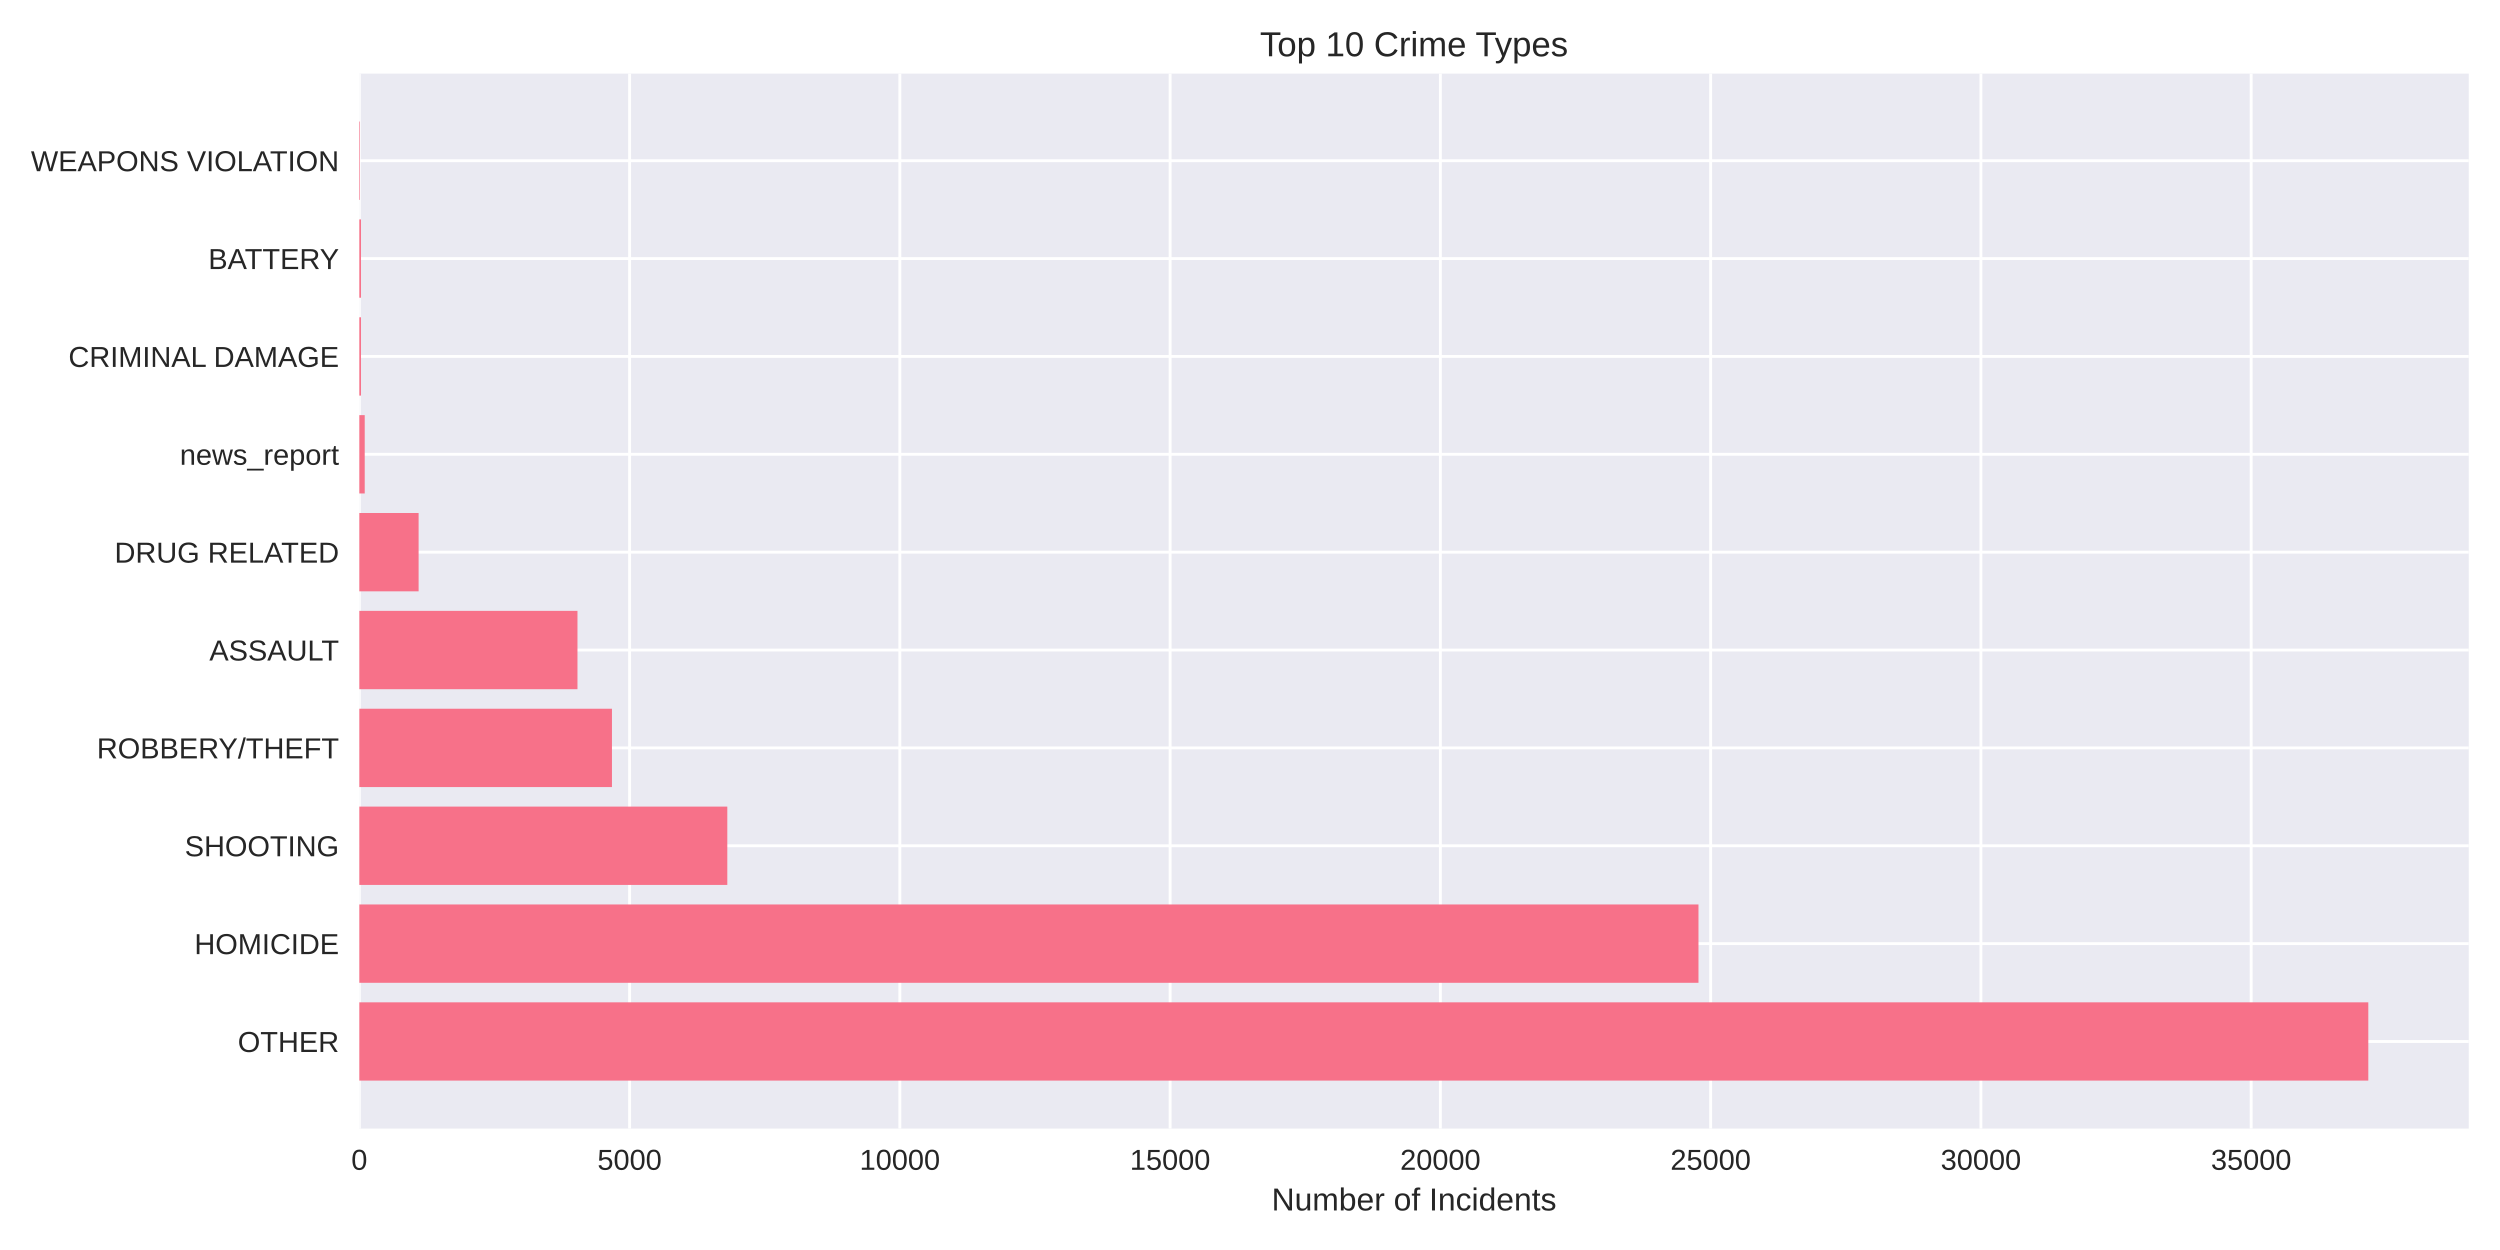
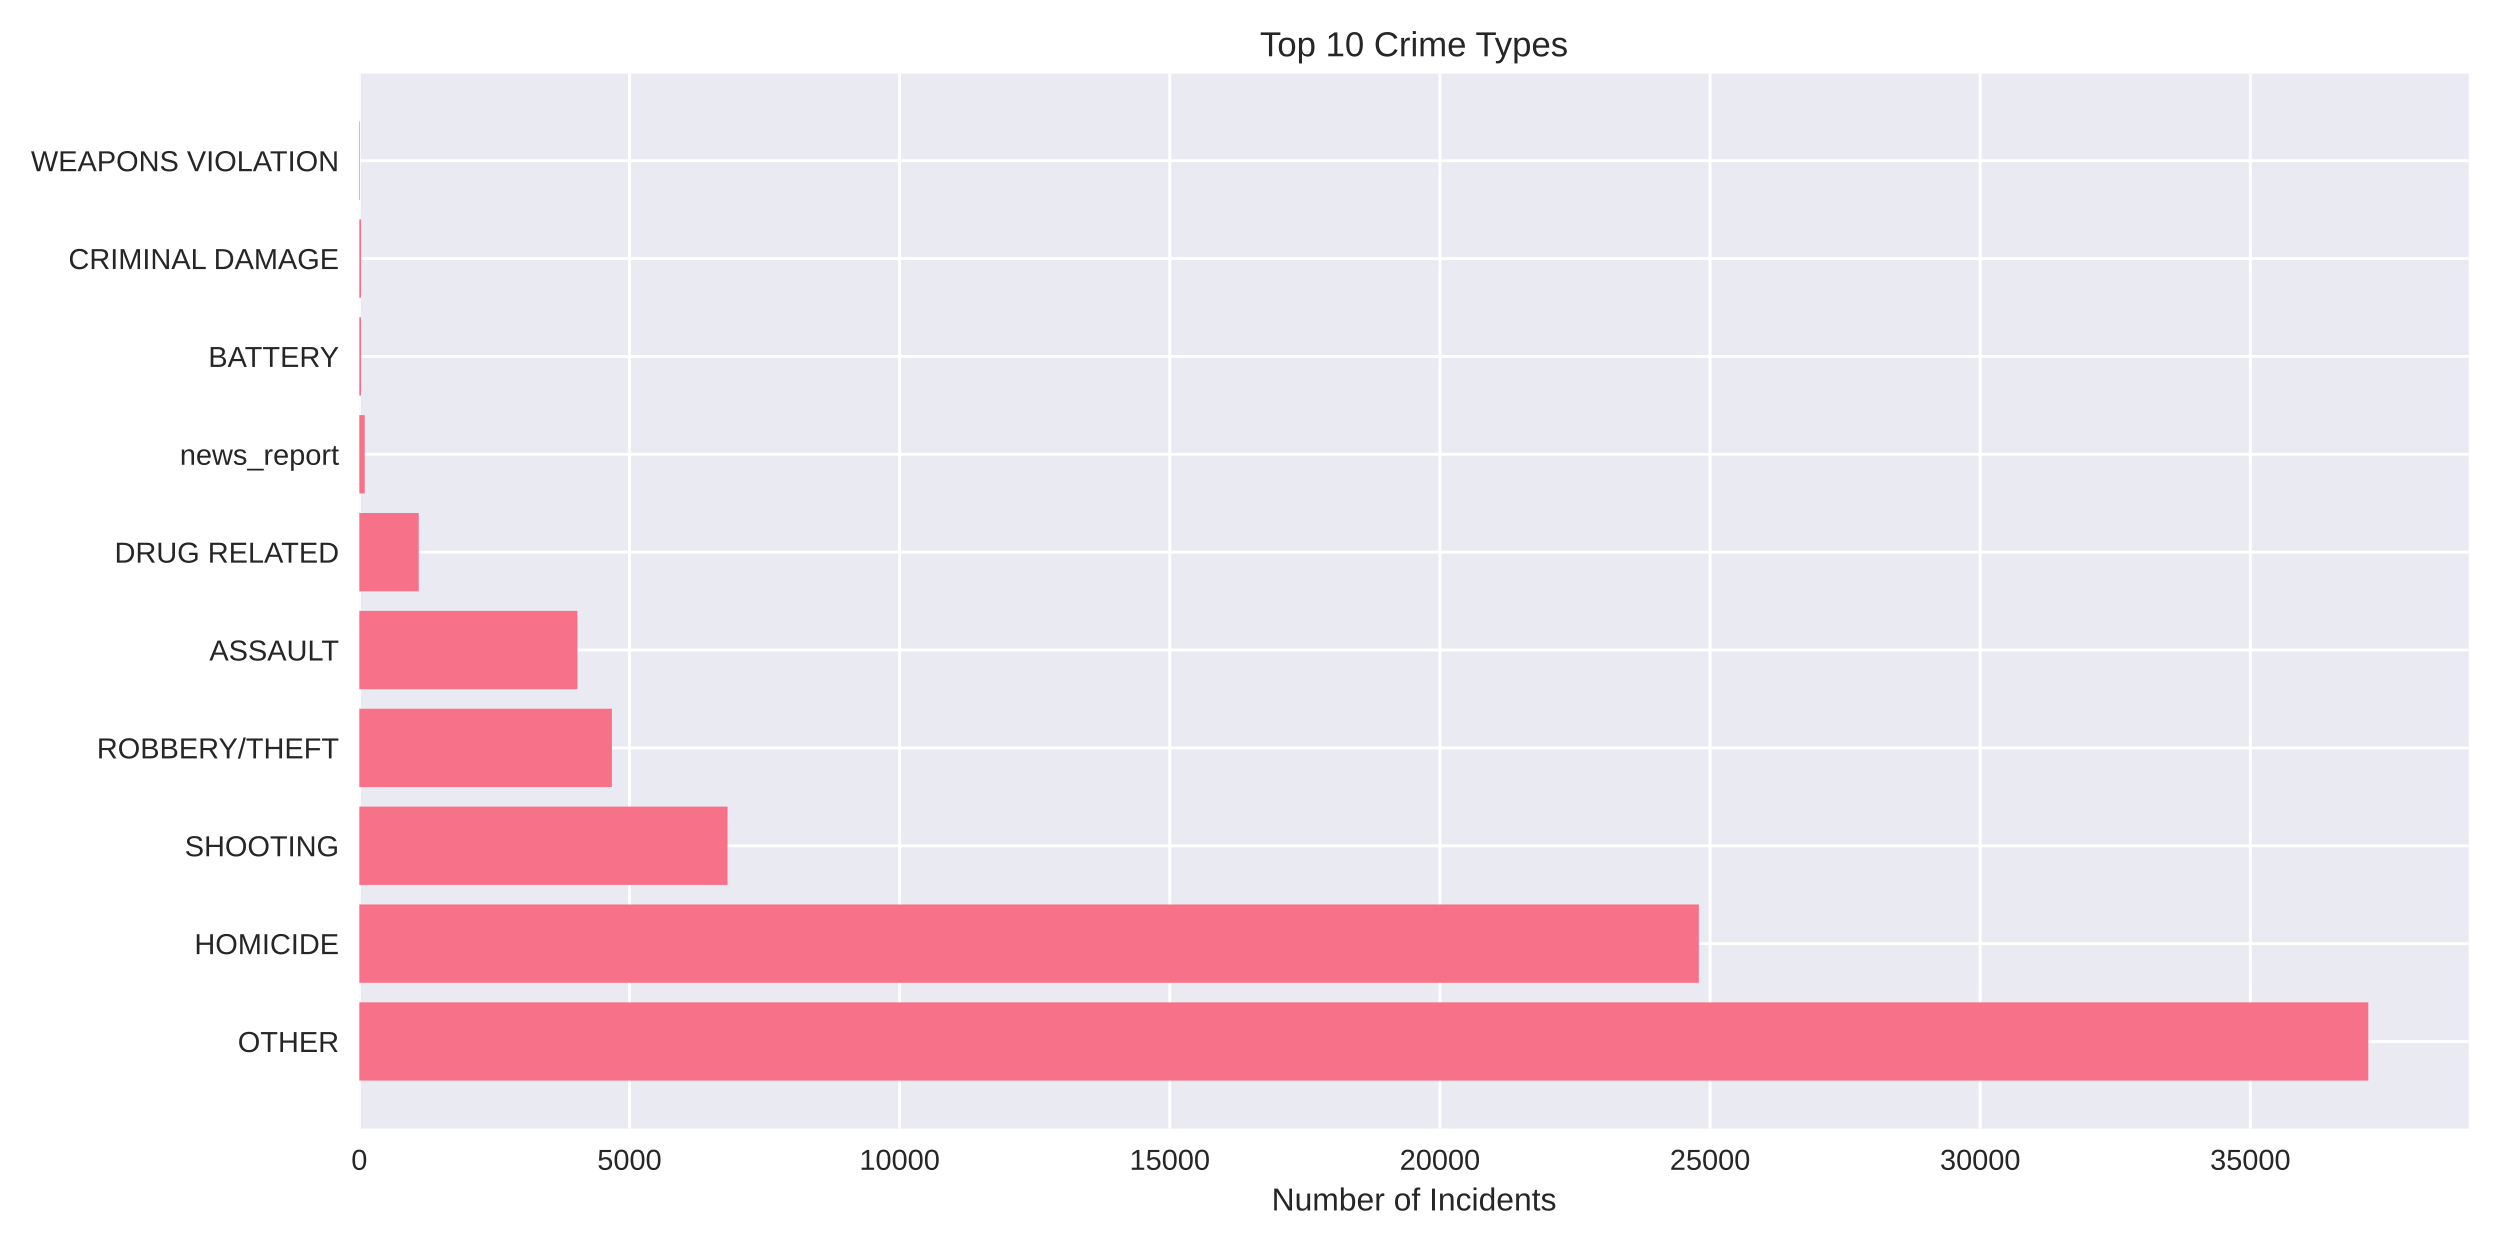
<svg xmlns="http://www.w3.org/2000/svg" width="864pt" height="432pt" viewBox="0 0 864 432" version="1.1">
  <defs>
    <style type="text/css">*{stroke-linejoin: round; stroke-linecap: butt}</style>
  </defs>
  <g id="figure_1">
    <g id="patch_1">
      <path d="M 0 432  L 864 432  L 864 0  L 0 0  z " style="fill: #ffffff" />
    </g>
    <g id="axes_1">
      <g id="patch_2">
        <path d="M 124.18 390.04  L 853.2 390.04  L 853.2 25.44  L 124.18 25.44  z " style="fill: #eaeaf2" />
      </g>
      <g id="matplotlib.axis_1">
        <g id="xtick_1">
          <g id="line2d_1">
-             <path d="M 124.18 390.04  L 124.18 25.44  " clip-path="url(#p7575c50f47)" style="fill: none; stroke: #ffffff; stroke-linecap: round" />
+             <path d="M 124.18 390.04  L 124.18 25.44  " clip-path="url(#pc3c061fd5e)" style="fill: none; stroke: #ffffff; stroke-linecap: round" />
          </g>
          <g id="line2d_2" />
          <g id="text_1">
            <text style="fill: #262626; font: 10px 'Arial', 'Liberation Sans', 'DejaVu Sans', 'Bitstream Vera Sans', sans-serif; text-anchor: middle" x="124.18" y="404.287" transform="rotate(-0 124.18 404.2869)">0</text>
          </g>
        </g>
        <g id="xtick_2">
          <g id="line2d_3">
-             <path d="M 217.583 390.04  L 217.583 25.44  " clip-path="url(#p7575c50f47)" style="fill: none; stroke: #ffffff; stroke-linecap: round" />
+             <path d="M 217.543 390.04  L 217.543 25.44  " clip-path="url(#pc3c061fd5e)" style="fill: none; stroke: #ffffff; stroke-linecap: round" />
          </g>
          <g id="line2d_4" />
          <g id="text_2">
-             <text style="fill: #262626; font: 10px 'Arial', 'Liberation Sans', 'DejaVu Sans', 'Bitstream Vera Sans', sans-serif; text-anchor: middle" x="217.583" y="404.287" transform="rotate(-0 217.5834 404.2869)">5000</text>
+             <text style="fill: #262626; font: 10px 'Arial', 'Liberation Sans', 'DejaVu Sans', 'Bitstream Vera Sans', sans-serif; text-anchor: middle" x="217.543" y="404.287" transform="rotate(-0 217.5432 404.2869)">5000</text>
          </g>
        </g>
        <g id="xtick_3">
          <g id="line2d_5">
-             <path d="M 310.987 390.04  L 310.987 25.44  " clip-path="url(#p7575c50f47)" style="fill: none; stroke: #ffffff; stroke-linecap: round" />
+             <path d="M 310.906 390.04  L 310.906 25.44  " clip-path="url(#pc3c061fd5e)" style="fill: none; stroke: #ffffff; stroke-linecap: round" />
          </g>
          <g id="line2d_6" />
          <g id="text_3">
-             <text style="fill: #262626; font: 10px 'Arial', 'Liberation Sans', 'DejaVu Sans', 'Bitstream Vera Sans', sans-serif; text-anchor: middle" x="310.987" y="404.287" transform="rotate(-0 310.9868 404.2869)">10000</text>
+             <text style="fill: #262626; font: 10px 'Arial', 'Liberation Sans', 'DejaVu Sans', 'Bitstream Vera Sans', sans-serif; text-anchor: middle" x="310.906" y="404.287" transform="rotate(-0 310.9064 404.2869)">10000</text>
          </g>
        </g>
        <g id="xtick_4">
          <g id="line2d_7">
-             <path d="M 404.39 390.04  L 404.39 25.44  " clip-path="url(#p7575c50f47)" style="fill: none; stroke: #ffffff; stroke-linecap: round" />
+             <path d="M 404.27 390.04  L 404.27 25.44  " clip-path="url(#pc3c061fd5e)" style="fill: none; stroke: #ffffff; stroke-linecap: round" />
          </g>
          <g id="line2d_8" />
          <g id="text_4">
-             <text style="fill: #262626; font: 10px 'Arial', 'Liberation Sans', 'DejaVu Sans', 'Bitstream Vera Sans', sans-serif; text-anchor: middle" x="404.39" y="404.287" transform="rotate(-0 404.3902 404.2869)">15000</text>
+             <text style="fill: #262626; font: 10px 'Arial', 'Liberation Sans', 'DejaVu Sans', 'Bitstream Vera Sans', sans-serif; text-anchor: middle" x="404.27" y="404.287" transform="rotate(-0 404.2696 404.2869)">15000</text>
          </g>
        </g>
        <g id="xtick_5">
          <g id="line2d_9">
-             <path d="M 497.794 390.04  L 497.794 25.44  " clip-path="url(#p7575c50f47)" style="fill: none; stroke: #ffffff; stroke-linecap: round" />
+             <path d="M 497.633 390.04  L 497.633 25.44  " clip-path="url(#pc3c061fd5e)" style="fill: none; stroke: #ffffff; stroke-linecap: round" />
          </g>
          <g id="line2d_10" />
          <g id="text_5">
-             <text style="fill: #262626; font: 10px 'Arial', 'Liberation Sans', 'DejaVu Sans', 'Bitstream Vera Sans', sans-serif; text-anchor: middle" x="497.794" y="404.287" transform="rotate(-0 497.7936 404.2869)">20000</text>
+             <text style="fill: #262626; font: 10px 'Arial', 'Liberation Sans', 'DejaVu Sans', 'Bitstream Vera Sans', sans-serif; text-anchor: middle" x="497.633" y="404.287" transform="rotate(-0 497.6328 404.2869)">20000</text>
          </g>
        </g>
        <g id="xtick_6">
          <g id="line2d_11">
-             <path d="M 591.197 390.04  L 591.197 25.44  " clip-path="url(#p7575c50f47)" style="fill: none; stroke: #ffffff; stroke-linecap: round" />
+             <path d="M 590.996 390.04  L 590.996 25.44  " clip-path="url(#pc3c061fd5e)" style="fill: none; stroke: #ffffff; stroke-linecap: round" />
          </g>
          <g id="line2d_12" />
          <g id="text_6">
-             <text style="fill: #262626; font: 10px 'Arial', 'Liberation Sans', 'DejaVu Sans', 'Bitstream Vera Sans', sans-serif; text-anchor: middle" x="591.197" y="404.287" transform="rotate(-0 591.197 404.2869)">25000</text>
+             <text style="fill: #262626; font: 10px 'Arial', 'Liberation Sans', 'DejaVu Sans', 'Bitstream Vera Sans', sans-serif; text-anchor: middle" x="590.996" y="404.287" transform="rotate(-0 590.996 404.2869)">25000</text>
          </g>
        </g>
        <g id="xtick_7">
          <g id="line2d_13">
-             <path d="M 684.6 390.04  L 684.6 25.44  " clip-path="url(#p7575c50f47)" style="fill: none; stroke: #ffffff; stroke-linecap: round" />
+             <path d="M 684.359 390.04  L 684.359 25.44  " clip-path="url(#pc3c061fd5e)" style="fill: none; stroke: #ffffff; stroke-linecap: round" />
          </g>
          <g id="line2d_14" />
          <g id="text_7">
-             <text style="fill: #262626; font: 10px 'Arial', 'Liberation Sans', 'DejaVu Sans', 'Bitstream Vera Sans', sans-serif; text-anchor: middle" x="684.6" y="404.287" transform="rotate(-0 684.6003 404.2869)">30000</text>
+             <text style="fill: #262626; font: 10px 'Arial', 'Liberation Sans', 'DejaVu Sans', 'Bitstream Vera Sans', sans-serif; text-anchor: middle" x="684.359" y="404.287" transform="rotate(-0 684.3592 404.2869)">30000</text>
          </g>
        </g>
        <g id="xtick_8">
          <g id="line2d_15">
-             <path d="M 778.004 390.04  L 778.004 25.44  " clip-path="url(#p7575c50f47)" style="fill: none; stroke: #ffffff; stroke-linecap: round" />
+             <path d="M 777.722 390.04  L 777.722 25.44  " clip-path="url(#pc3c061fd5e)" style="fill: none; stroke: #ffffff; stroke-linecap: round" />
          </g>
          <g id="line2d_16" />
          <g id="text_8">
-             <text style="fill: #262626; font: 10px 'Arial', 'Liberation Sans', 'DejaVu Sans', 'Bitstream Vera Sans', sans-serif; text-anchor: middle" x="778.004" y="404.287" transform="rotate(-0 778.0037 404.2869)">35000</text>
+             <text style="fill: #262626; font: 10px 'Arial', 'Liberation Sans', 'DejaVu Sans', 'Bitstream Vera Sans', sans-serif; text-anchor: middle" x="777.722" y="404.287" transform="rotate(-0 777.7224 404.2869)">35000</text>
          </g>
        </g>
        <g id="text_9">
          <text style="fill: #262626; font: 11px 'Arial', 'Liberation Sans', 'DejaVu Sans', 'Bitstream Vera Sans', sans-serif; text-anchor: middle" x="488.69" y="418.333" transform="rotate(-0 488.69 418.3334)">Number of Incidents</text>
        </g>
      </g>
      <g id="matplotlib.axis_2">
        <g id="ytick_1">
          <g id="line2d_17">
-             <path d="M 124.18 359.939  L 853.2 359.939  " clip-path="url(#p7575c50f47)" style="fill: none; stroke: #ffffff; stroke-linecap: round" />
+             <path d="M 124.18 359.939  L 853.2 359.939  " clip-path="url(#pc3c061fd5e)" style="fill: none; stroke: #ffffff; stroke-linecap: round" />
          </g>
          <g id="line2d_18" />
          <g id="text_10">
            <text style="fill: #262626; font: 10px 'Arial', 'Liberation Sans', 'DejaVu Sans', 'Bitstream Vera Sans', sans-serif; text-anchor: end" x="117.18" y="363.562" transform="rotate(-0 117.18 363.562)">OTHER</text>
          </g>
        </g>
        <g id="ytick_2">
          <g id="line2d_19">
-             <path d="M 124.18 326.117  L 853.2 326.117  " clip-path="url(#p7575c50f47)" style="fill: none; stroke: #ffffff; stroke-linecap: round" />
+             <path d="M 124.18 326.117  L 853.2 326.117  " clip-path="url(#pc3c061fd5e)" style="fill: none; stroke: #ffffff; stroke-linecap: round" />
          </g>
          <g id="line2d_20" />
          <g id="text_11">
            <text style="fill: #262626; font: 10px 'Arial', 'Liberation Sans', 'DejaVu Sans', 'Bitstream Vera Sans', sans-serif; text-anchor: end" x="117.18" y="329.74" transform="rotate(-0 117.18 329.7401)">HOMICIDE</text>
          </g>
        </g>
        <g id="ytick_3">
          <g id="line2d_21">
-             <path d="M 124.18 292.295  L 853.2 292.295  " clip-path="url(#p7575c50f47)" style="fill: none; stroke: #ffffff; stroke-linecap: round" />
+             <path d="M 124.18 292.295  L 853.2 292.295  " clip-path="url(#pc3c061fd5e)" style="fill: none; stroke: #ffffff; stroke-linecap: round" />
          </g>
          <g id="line2d_22" />
          <g id="text_12">
            <text style="fill: #262626; font: 10px 'Arial', 'Liberation Sans', 'DejaVu Sans', 'Bitstream Vera Sans', sans-serif; text-anchor: end" x="117.18" y="295.918" transform="rotate(-0 117.18 295.9182)">SHOOTING</text>
          </g>
        </g>
        <g id="ytick_4">
          <g id="line2d_23">
-             <path d="M 124.18 258.473  L 853.2 258.473  " clip-path="url(#p7575c50f47)" style="fill: none; stroke: #ffffff; stroke-linecap: round" />
+             <path d="M 124.18 258.473  L 853.2 258.473  " clip-path="url(#pc3c061fd5e)" style="fill: none; stroke: #ffffff; stroke-linecap: round" />
          </g>
          <g id="line2d_24" />
          <g id="text_13">
            <text style="fill: #262626; font: 10px 'Arial', 'Liberation Sans', 'DejaVu Sans', 'Bitstream Vera Sans', sans-serif; text-anchor: end" x="117.18" y="262.096" transform="rotate(-0 117.18 262.0963)">ROBBERY/THEFT</text>
          </g>
        </g>
        <g id="ytick_5">
          <g id="line2d_25">
-             <path d="M 124.18 224.651  L 853.2 224.651  " clip-path="url(#p7575c50f47)" style="fill: none; stroke: #ffffff; stroke-linecap: round" />
+             <path d="M 124.18 224.651  L 853.2 224.651  " clip-path="url(#pc3c061fd5e)" style="fill: none; stroke: #ffffff; stroke-linecap: round" />
          </g>
          <g id="line2d_26" />
          <g id="text_14">
            <text style="fill: #262626; font: 10px 'Arial', 'Liberation Sans', 'DejaVu Sans', 'Bitstream Vera Sans', sans-serif; text-anchor: end" x="117.18" y="228.274" transform="rotate(-0 117.18 228.2744)">ASSAULT</text>
          </g>
        </g>
        <g id="ytick_6">
          <g id="line2d_27">
-             <path d="M 124.18 190.829  L 853.2 190.829  " clip-path="url(#p7575c50f47)" style="fill: none; stroke: #ffffff; stroke-linecap: round" />
+             <path d="M 124.18 190.829  L 853.2 190.829  " clip-path="url(#pc3c061fd5e)" style="fill: none; stroke: #ffffff; stroke-linecap: round" />
          </g>
          <g id="line2d_28" />
          <g id="text_15">
            <text style="fill: #262626; font: 10px 'Arial', 'Liberation Sans', 'DejaVu Sans', 'Bitstream Vera Sans', sans-serif; text-anchor: end" x="117.18" y="194.452" transform="rotate(-0 117.18 194.4525)">DRUG RELATED</text>
          </g>
        </g>
        <g id="ytick_7">
          <g id="line2d_29">
-             <path d="M 124.18 157.007  L 853.2 157.007  " clip-path="url(#p7575c50f47)" style="fill: none; stroke: #ffffff; stroke-linecap: round" />
+             <path d="M 124.18 157.007  L 853.2 157.007  " clip-path="url(#pc3c061fd5e)" style="fill: none; stroke: #ffffff; stroke-linecap: round" />
          </g>
          <g id="line2d_30" />
          <g id="text_16">
            <text style="fill: #262626; font: 10px 'Arial', 'Liberation Sans', 'DejaVu Sans', 'Bitstream Vera Sans', sans-serif; text-anchor: end" x="117.18" y="160.631" transform="rotate(-0 117.18 160.6306)">news_report</text>
          </g>
        </g>
        <g id="ytick_8">
          <g id="line2d_31">
-             <path d="M 124.18 123.185  L 853.2 123.185  " clip-path="url(#p7575c50f47)" style="fill: none; stroke: #ffffff; stroke-linecap: round" />
+             <path d="M 124.18 123.185  L 853.2 123.185  " clip-path="url(#pc3c061fd5e)" style="fill: none; stroke: #ffffff; stroke-linecap: round" />
          </g>
          <g id="line2d_32" />
          <g id="text_17">
-             <text style="fill: #262626; font: 10px 'Arial', 'Liberation Sans', 'DejaVu Sans', 'Bitstream Vera Sans', sans-serif; text-anchor: end" x="117.18" y="126.809" transform="rotate(-0 117.18 126.8087)">CRIMINAL DAMAGE</text>
+             <text style="fill: #262626; font: 10px 'Arial', 'Liberation Sans', 'DejaVu Sans', 'Bitstream Vera Sans', sans-serif; text-anchor: end" x="117.18" y="126.809" transform="rotate(-0 117.18 126.8087)">BATTERY</text>
          </g>
        </g>
        <g id="ytick_9">
          <g id="line2d_33">
-             <path d="M 124.18 89.363  L 853.2 89.363  " clip-path="url(#p7575c50f47)" style="fill: none; stroke: #ffffff; stroke-linecap: round" />
+             <path d="M 124.18 89.363  L 853.2 89.363  " clip-path="url(#pc3c061fd5e)" style="fill: none; stroke: #ffffff; stroke-linecap: round" />
          </g>
          <g id="line2d_34" />
          <g id="text_18">
-             <text style="fill: #262626; font: 10px 'Arial', 'Liberation Sans', 'DejaVu Sans', 'Bitstream Vera Sans', sans-serif; text-anchor: end" x="117.18" y="92.987" transform="rotate(-0 117.18 92.98681)">BATTERY</text>
+             <text style="fill: #262626; font: 10px 'Arial', 'Liberation Sans', 'DejaVu Sans', 'Bitstream Vera Sans', sans-serif; text-anchor: end" x="117.18" y="92.987" transform="rotate(-0 117.18 92.98681)">CRIMINAL DAMAGE</text>
          </g>
        </g>
        <g id="ytick_10">
          <g id="line2d_35">
-             <path d="M 124.18 55.541  L 853.2 55.541  " clip-path="url(#p7575c50f47)" style="fill: none; stroke: #ffffff; stroke-linecap: round" />
+             <path d="M 124.18 55.541  L 853.2 55.541  " clip-path="url(#pc3c061fd5e)" style="fill: none; stroke: #ffffff; stroke-linecap: round" />
          </g>
          <g id="line2d_36" />
          <g id="text_19">
            <text style="fill: #262626; font: 10px 'Arial', 'Liberation Sans', 'DejaVu Sans', 'Bitstream Vera Sans', sans-serif; text-anchor: end" x="117.18" y="59.165" transform="rotate(-0 117.18 59.16492)">WEAPONS VIOLATION</text>
          </g>
        </g>
      </g>
      <g id="patch_3">
-         <path d="M 124.18 373.467  L 818.485 373.467  L 818.485 346.41  L 124.18 346.41  z " clip-path="url(#p7575c50f47)" style="fill: #f77189" />
+         <path d="M 124.18 373.467  L 818.485 373.467  L 818.485 346.41  L 124.18 346.41  z " clip-path="url(#pc3c061fd5e)" style="fill: #f77189" />
      </g>
      <g id="patch_4">
-         <path d="M 124.18 339.645  L 586.994 339.645  L 586.994 312.588  L 124.18 312.588  z " clip-path="url(#p7575c50f47)" style="fill: #f77189" />
+         <path d="M 124.18 339.645  L 587.112 339.645  L 587.112 312.588  L 124.18 312.588  z " clip-path="url(#pc3c061fd5e)" style="fill: #f77189" />
      </g>
      <g id="patch_5">
-         <path d="M 124.18 305.823  L 251.358 305.823  L 251.358 278.766  L 124.18 278.766  z " clip-path="url(#p7575c50f47)" style="fill: #f77189" />
+         <path d="M 124.18 305.823  L 251.434 305.823  L 251.434 278.766  L 124.18 278.766  z " clip-path="url(#pc3c061fd5e)" style="fill: #f77189" />
      </g>
      <g id="patch_6">
-         <path d="M 124.18 272.002  L 211.493 272.002  L 211.493 244.944  L 124.18 244.944  z " clip-path="url(#p7575c50f47)" style="fill: #f77189" />
+         <path d="M 124.18 272.002  L 211.475 272.002  L 211.475 244.944  L 124.18 244.944  z " clip-path="url(#pc3c061fd5e)" style="fill: #f77189" />
      </g>
      <g id="patch_7">
-         <path d="M 124.18 238.18  L 199.575 238.18  L 199.575 211.122  L 124.18 211.122  z " clip-path="url(#p7575c50f47)" style="fill: #f77189" />
+         <path d="M 124.18 238.18  L 199.561 238.18  L 199.561 211.122  L 124.18 211.122  z " clip-path="url(#pc3c061fd5e)" style="fill: #f77189" />
      </g>
      <g id="patch_8">
-         <path d="M 124.18 204.358  L 144.673 204.358  L 144.673 177.3  L 124.18 177.3  z " clip-path="url(#p7575c50f47)" style="fill: #f77189" />
+         <path d="M 124.18 204.358  L 144.701 204.358  L 144.701 177.3  L 124.18 177.3  z " clip-path="url(#pc3c061fd5e)" style="fill: #f77189" />
      </g>
      <g id="patch_9">
-         <path d="M 124.18 170.536  L 126.048 170.536  L 126.048 143.478  L 124.18 143.478  z " clip-path="url(#p7575c50f47)" style="fill: #f77189" />
+         <path d="M 124.18 170.536  L 126.047 170.536  L 126.047 143.478  L 124.18 143.478  z " clip-path="url(#pc3c061fd5e)" style="fill: #f77189" />
      </g>
      <g id="patch_10">
-         <path d="M 124.18 136.714  L 124.759 136.714  L 124.759 109.657  L 124.18 109.657  z " clip-path="url(#p7575c50f47)" style="fill: #f77189" />
+         <path d="M 124.18 136.714  L 124.759 136.714  L 124.759 109.657  L 124.18 109.657  z " clip-path="url(#pc3c061fd5e)" style="fill: #f77189" />
      </g>
      <g id="patch_11">
-         <path d="M 124.18 102.892  L 124.759 102.892  L 124.759 75.835  L 124.18 75.835  z " clip-path="url(#p7575c50f47)" style="fill: #f77189" />
+         <path d="M 124.18 102.892  L 124.759 102.892  L 124.759 75.835  L 124.18 75.835  z " clip-path="url(#pc3c061fd5e)" style="fill: #f77189" />
      </g>
      <g id="patch_12">
-         <path d="M 124.18 69.07  L 124.385 69.07  L 124.385 42.013  L 124.18 42.013  z " clip-path="url(#p7575c50f47)" style="fill: #f77189" />
+         <path d="M 124.18 69.07  L 124.385 69.07  L 124.385 42.013  L 124.18 42.013  z " clip-path="url(#pc3c061fd5e)" style="fill: #f77189" />
      </g>
      <g id="patch_13">
        <path d="M 124.18 390.04  L 124.18 25.44  " style="fill: none" />
      </g>
      <g id="patch_14">
        <path d="M 853.2 390.04  L 853.2 25.44  " style="fill: none" />
      </g>
      <g id="patch_15">
        <path d="M 124.18 390.04  L 853.2 390.04  " style="fill: none" />
      </g>
      <g id="patch_16">
        <path d="M 124.18 25.44  L 853.2 25.44  " style="fill: none" />
      </g>
      <g id="text_20">
        <text style="fill: #262626; font: 12px 'Arial', 'Liberation Sans', 'DejaVu Sans', 'Bitstream Vera Sans', sans-serif; text-anchor: middle" x="488.69" y="19.44" transform="rotate(-0 488.69 19.44)">Top 10 Crime Types</text>
      </g>
    </g>
  </g>
  <defs>
-     <clipPath id="p7575c50f47">
+     <clipPath id="pc3c061fd5e">
      <rect x="124.18" y="25.44" width="729.02" height="364.6" />
    </clipPath>
  </defs>
</svg>
